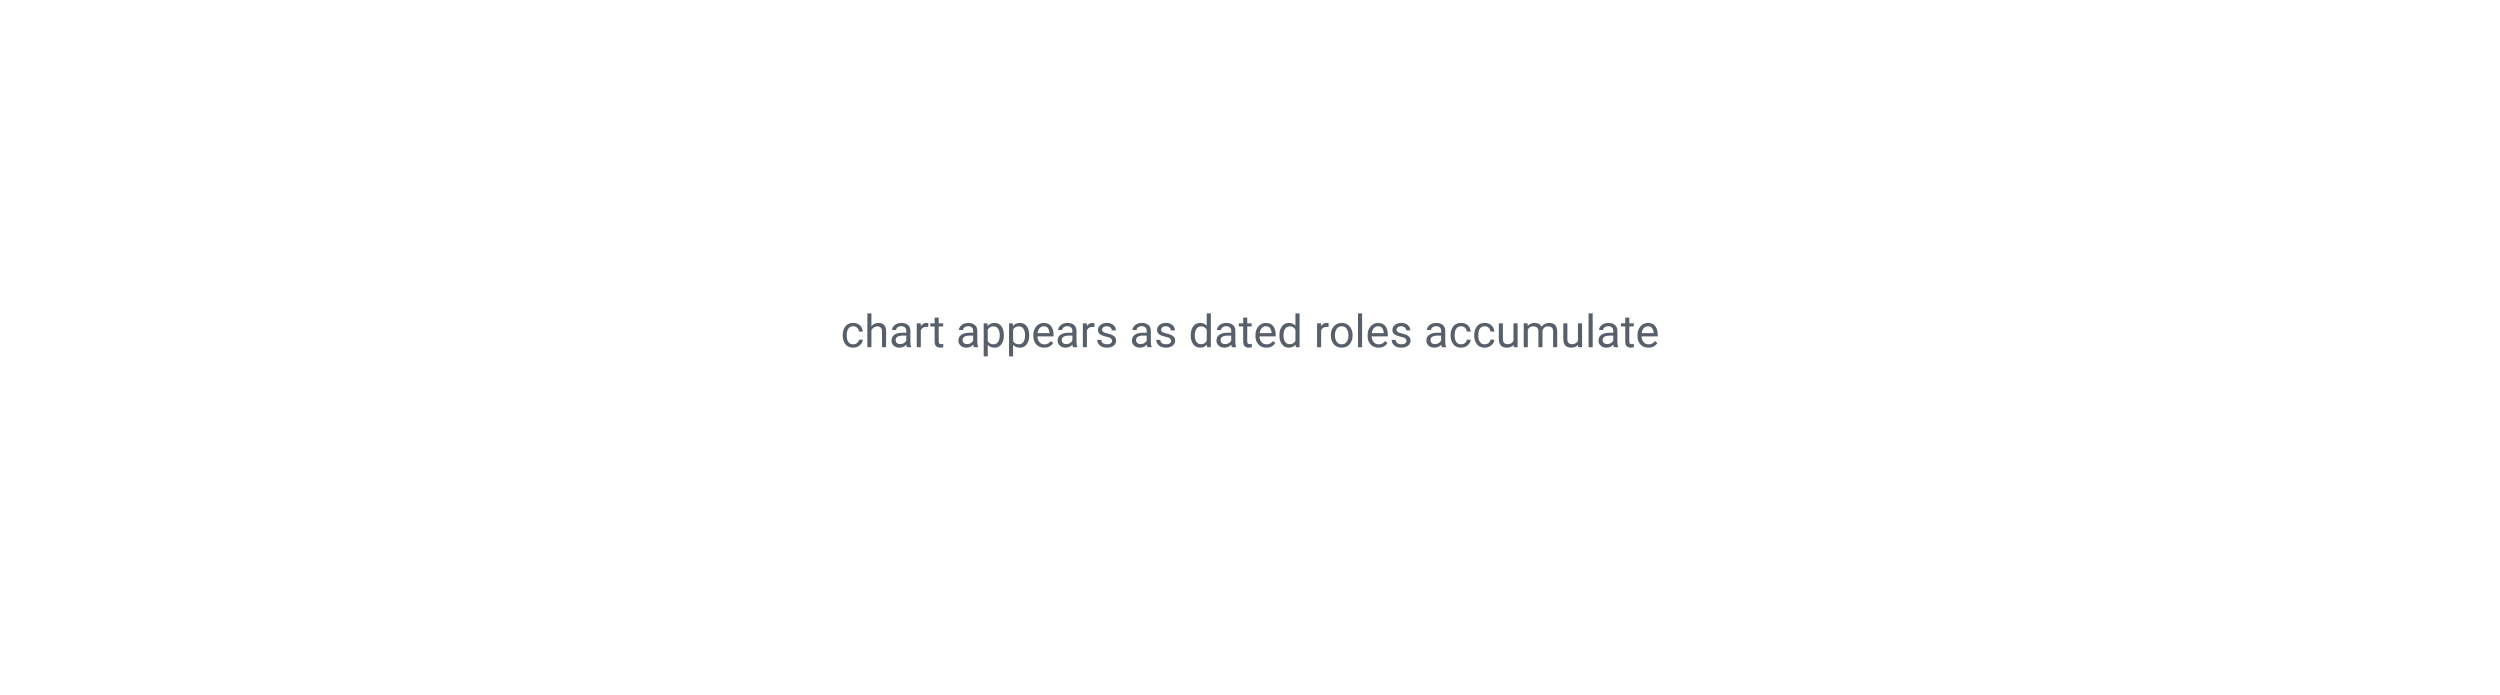
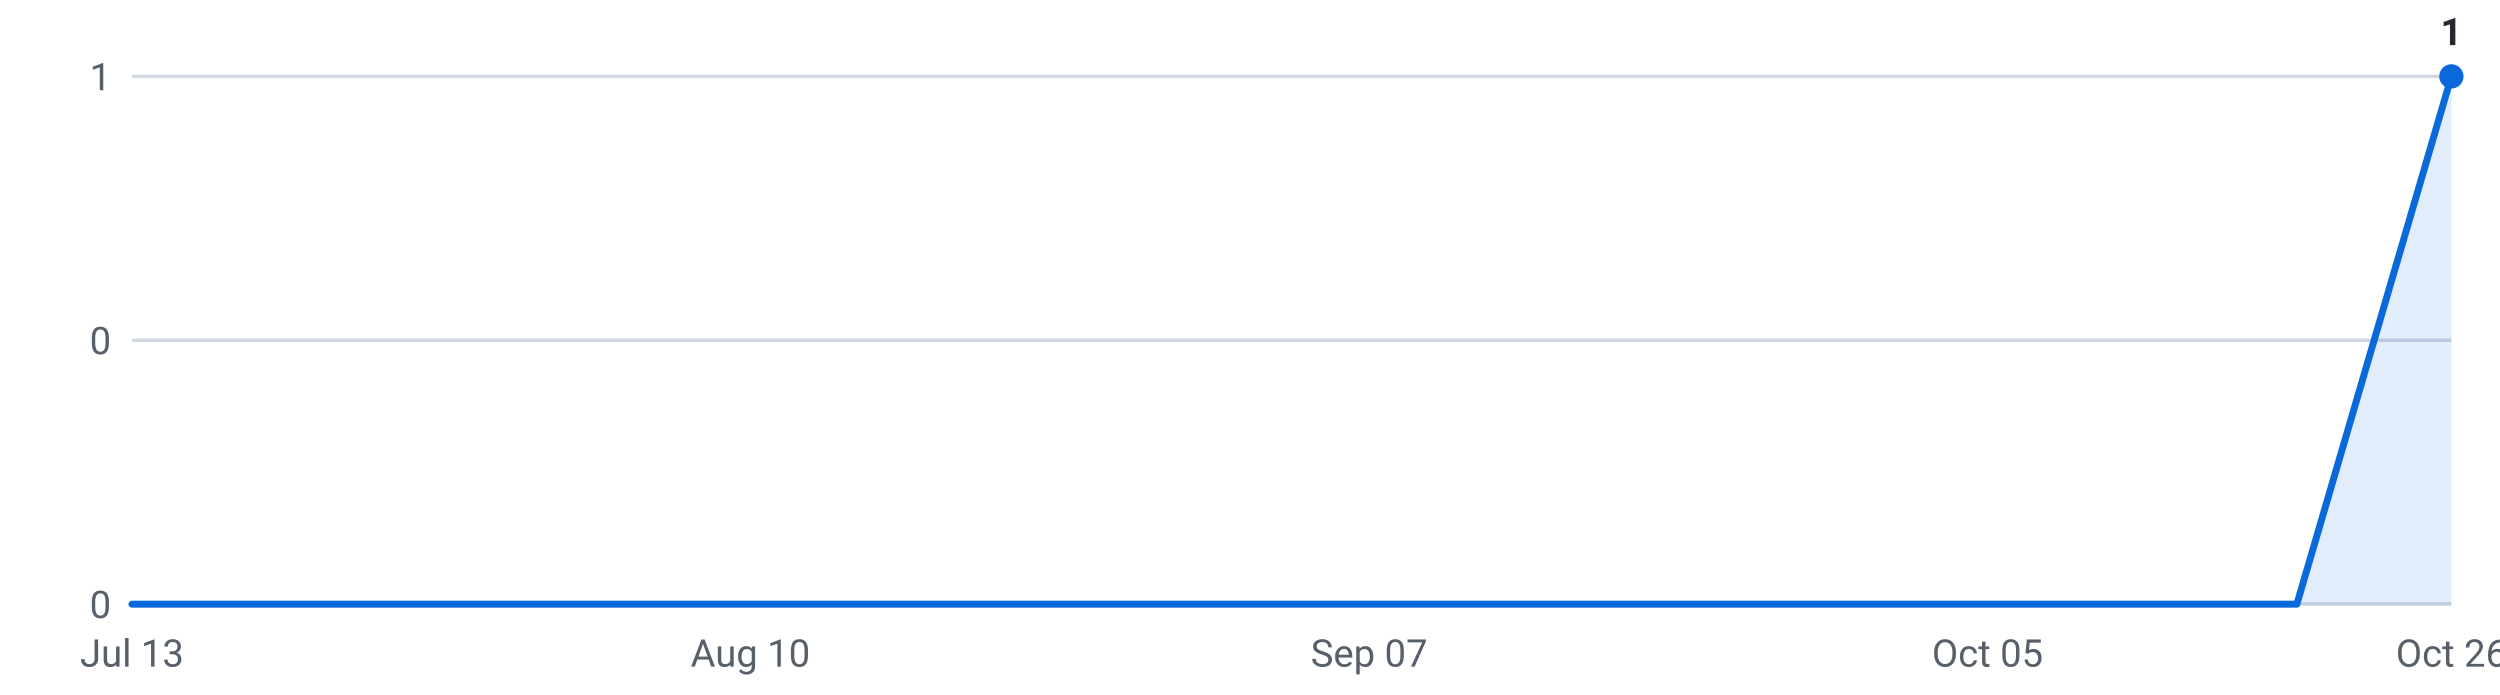
<svg xmlns="http://www.w3.org/2000/svg" viewBox="0 0 720 200" width="720" height="200" role="img" aria-label="Internships posted per week, last 16 weeks">
-   <text x="360.0" y="100.0" text-anchor="middle" fill="#57606a" font-size="13" font-family="-apple-system,Segoe UI,Roboto,sans-serif">chart appears as dated roles accumulate</text>
+   <g font-family="-apple-system,Segoe UI,Roboto,sans-serif" font-size="11">
+     <line x1="38" y1="174.0" x2="706" y2="174.0" stroke="#d0d7de" stroke-width="1" />
+     <text x="32" y="178.0" text-anchor="end" fill="#57606a">0</text>
+     <line x1="38" y1="98.0" x2="706" y2="98.0" stroke="#d0d7de" stroke-width="1" />
+     <text x="32" y="102.0" text-anchor="end" fill="#57606a">0</text>
+     <line x1="38" y1="22.0" x2="706" y2="22.0" stroke="#d0d7de" stroke-width="1" />
+     <text x="32" y="26.0" text-anchor="end" fill="#57606a">1</text>
+     <path d="M38.0,174 L38.0,174.0 L82.5,174.0 L127.1,174.0 L171.6,174.0 L216.1,174.0 L260.7,174.0 L305.2,174.0 L349.7,174.0 L394.3,174.0 L438.8,174.0 L483.3,174.0 L527.9,174.0 L572.4,174.0 L616.9,174.0 L661.5,174.0 L706.0,22.0 L706.0,174 Z" fill="#0969da" fill-opacity="0.12" />
+     <polyline points="38.0,174.0 82.5,174.0 127.1,174.0 171.6,174.0 216.1,174.0 260.7,174.0 305.2,174.0 349.7,174.0 394.3,174.0 438.8,174.0 483.3,174.0 527.9,174.0 572.4,174.0 616.9,174.0 661.5,174.0 706.0,22.0" fill="none" stroke="#0969da" stroke-width="2" stroke-linejoin="round" stroke-linecap="round" />
+     <circle cx="706.0" cy="22.0" r="3.5" fill="#0969da" />
+     <text x="706.0" y="13.0" text-anchor="middle" fill="#24292f" font-weight="600">1</text>
+     <text x="38.0" y="192" text-anchor="middle" fill="#57606a">Jul 13</text>
+     <text x="216.1" y="192" text-anchor="middle" fill="#57606a">Aug 10</text>
+     <text x="394.3" y="192" text-anchor="middle" fill="#57606a">Sep 07</text>
+     <text x="572.4" y="192" text-anchor="middle" fill="#57606a">Oct 05</text>
+     <text x="706.0" y="192" text-anchor="middle" fill="#57606a">Oct 26</text>
+   </g>
</svg>
